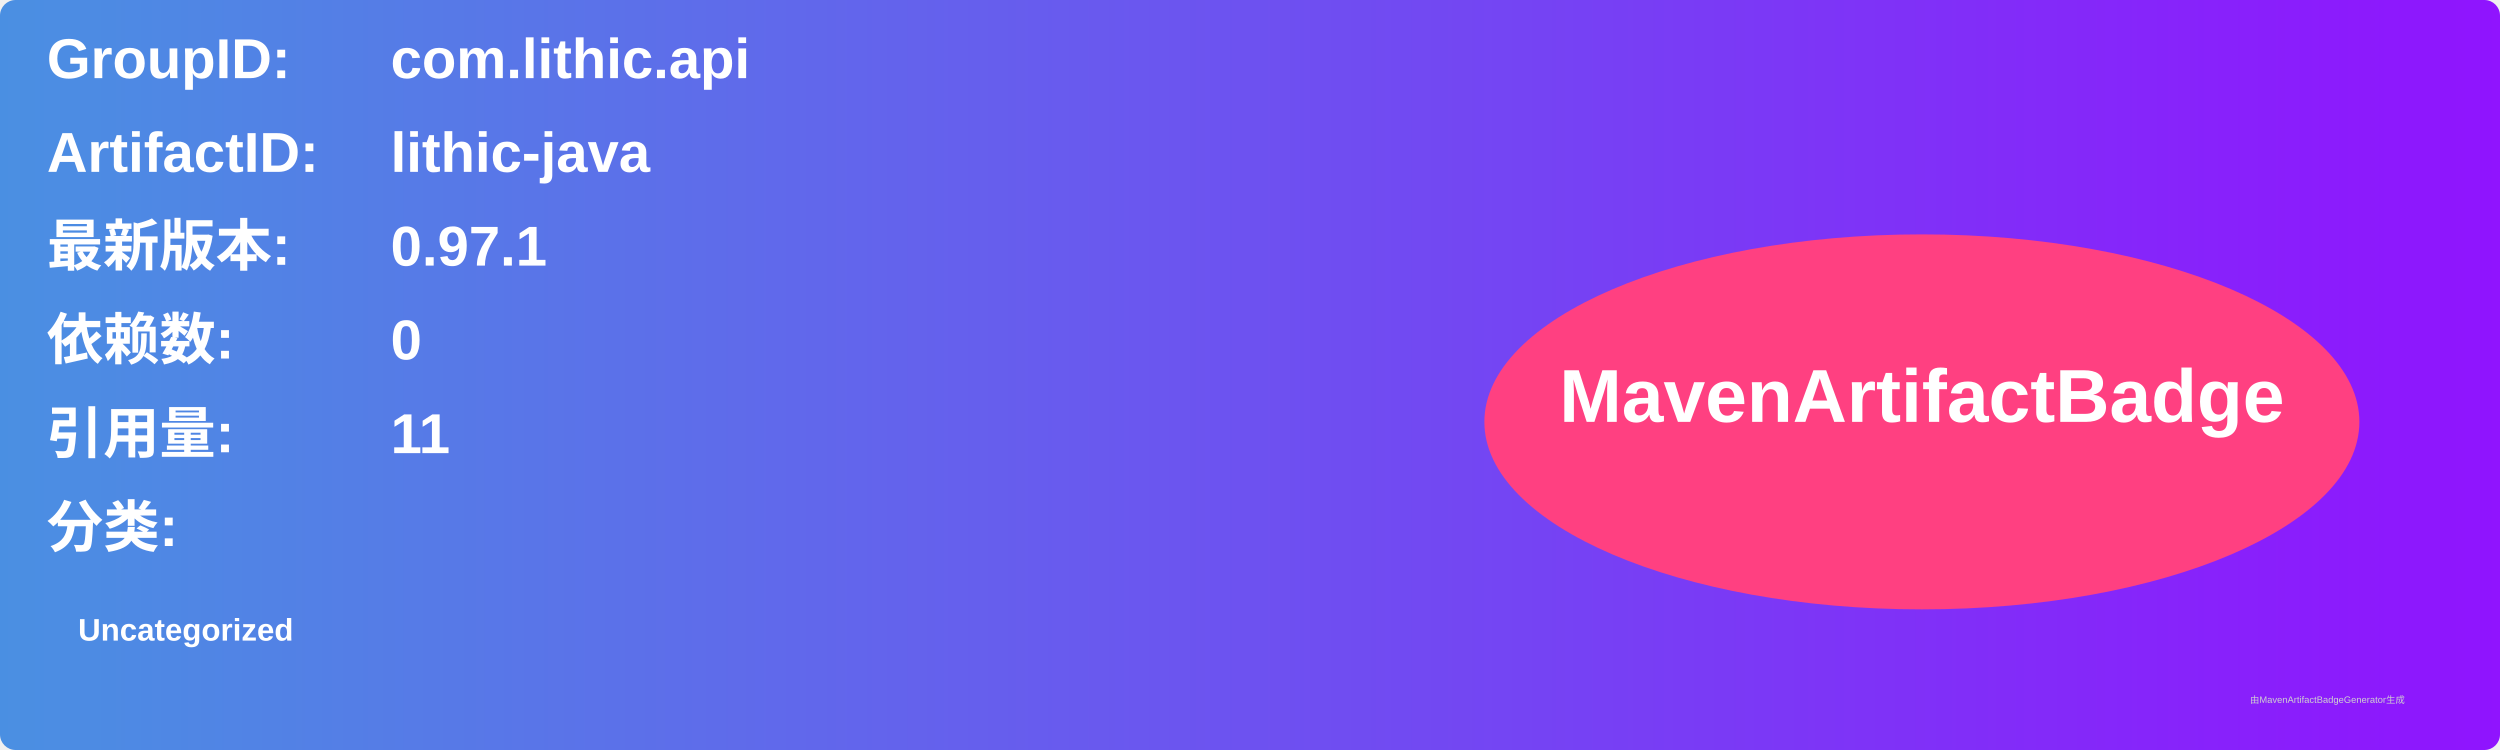
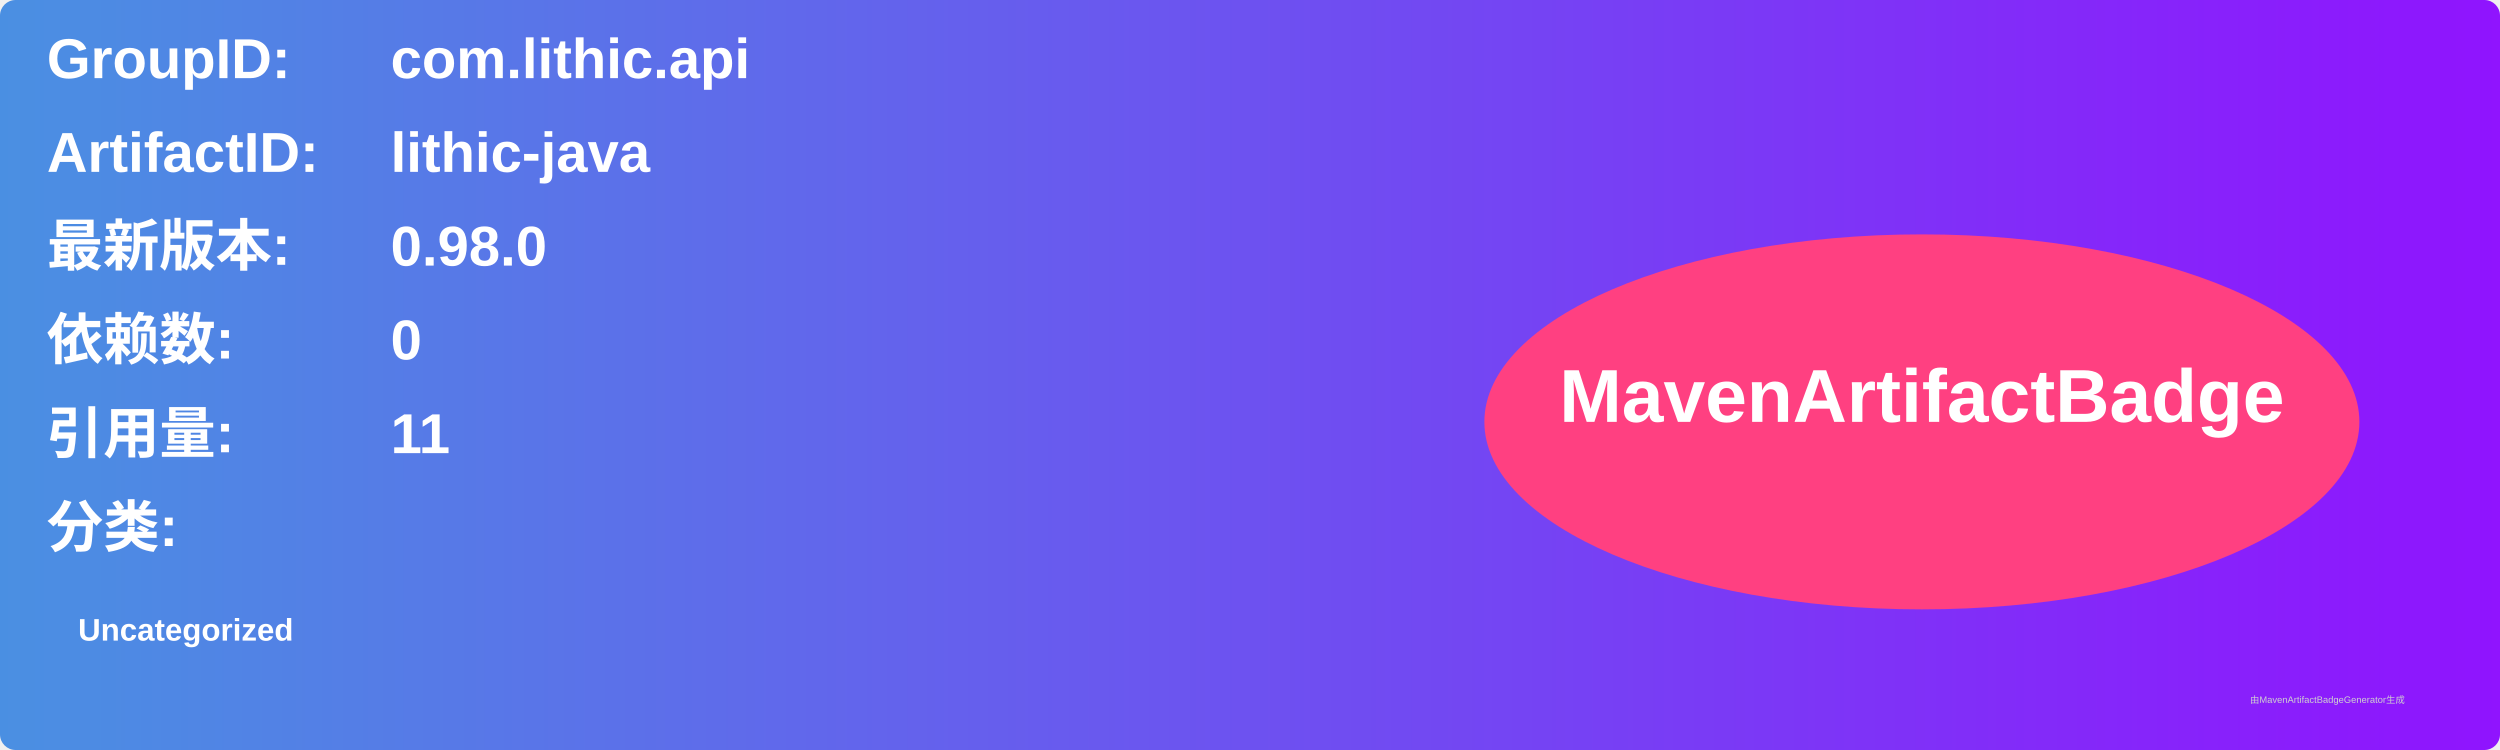
<svg xmlns="http://www.w3.org/2000/svg" width="800" height="240" viewBox="0 0 800 240">
  <linearGradient id="grad" x1="0%" y1="0%" x2="100%" y2="0%">
    <stop offset="0%" stop-color="#4a90e2" />
    <stop offset="100%" stop-color="#9013fe" />
  </linearGradient>
  <rect width="100%" height="100%" rx="5" ry="5" fill="url(#grad)" />
  <g transform="translate(15, 15)">
    <text x="0" y="10" font-family="Arial" font-size="18" fill="white" font-weight="bold" width="260">GroupID:</text>
    <text x="110" y="10" font-family="Arial" font-size="18" fill="white" font-weight="bold" width="460">com.lithic.api</text>
    <text x="0" y="40" font-family="Arial" font-size="18" fill="white" font-weight="bold" width="260">ArtifactID:</text>
    <text x="110" y="40" font-family="Arial" font-size="18" fill="white" font-weight="bold" width="460">lithic-java</text>
    <text x="0" y="70" font-family="Arial" font-size="18" fill="white" font-weight="bold">最新版本:</text>
    <text x="110" y="70" font-family="Arial" font-size="18" fill="white" font-weight="bold">
-       <tspan font-weight="bold">0.97.1</tspan>
+       <tspan font-weight="bold">0.98.0</tspan>
    </text>
    <text x="0" y="100" font-family="Arial" font-size="18" fill="white" font-weight="bold">依赖数: </text>
    <text x="110" y="100" font-family="Arial" font-size="18" fill="white">
      <tspan font-weight="bold">0</tspan>
    </text>
    <text x="0" y="130" font-family="Arial" font-size="18" fill="white" font-weight="bold">引用量: </text>
    <text x="110" y="130" font-family="Arial" font-size="18" fill="white">
      <tspan font-weight="bold">11</tspan>
    </text>
    <text x="0" y="160" font-family="Arial" font-size="18" fill="white" font-weight="bold">分类:</text>
    <text x="10" y="190" font-family="Arial" font-size="10" fill="white">
      <tspan font-weight="bold">Uncategorized</tspan>
    </text>
    <ellipse cx="600" cy="120" rx="140" ry="60" fill="#ff4081" />
    <text x="600" y="120" text-anchor="middle" font-family="Arial" font-size="24" fill="white" font-weight="bold">MavenArtifactBadge</text>
  </g>
  <text x="720" y="225" font-family="Arial" font-size="3" fill="#d0d0d0">由MavenArtifactBadgeGenerator生成</text>
</svg>
